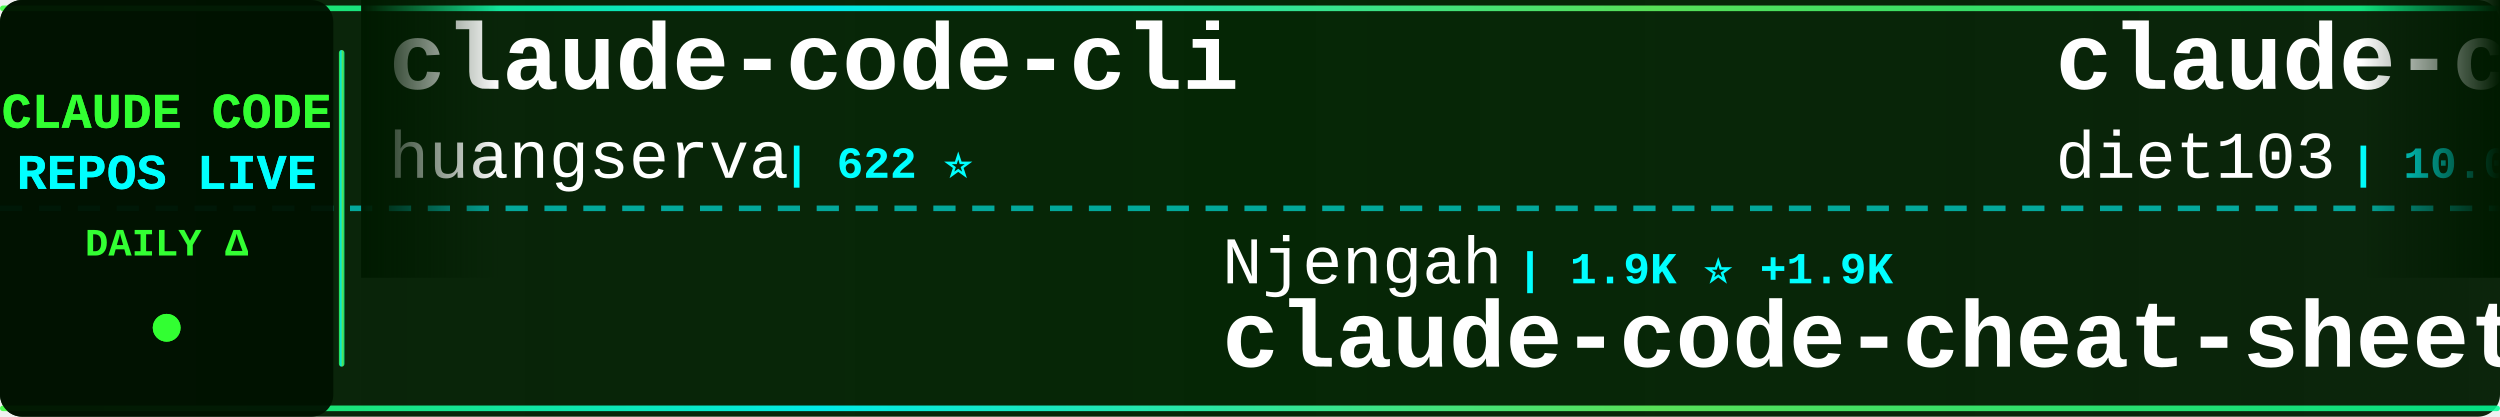
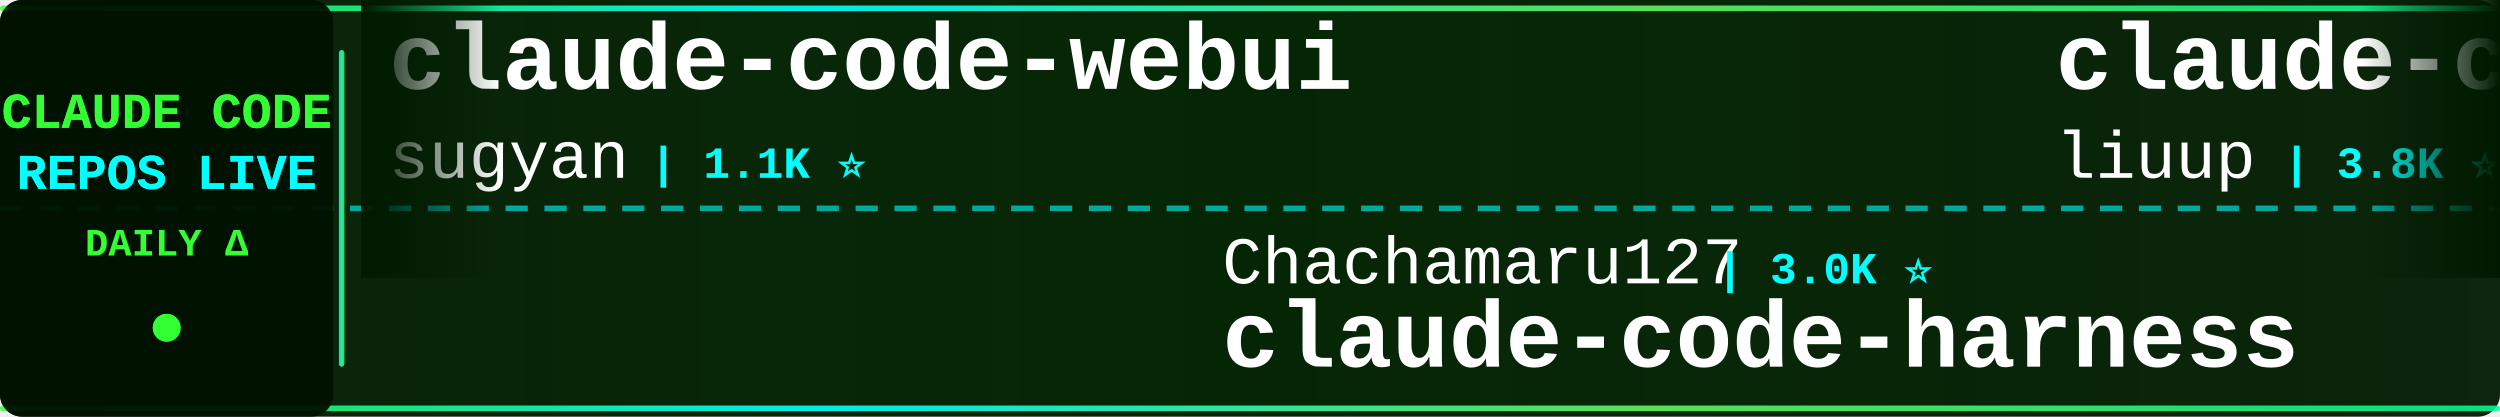
<svg xmlns="http://www.w3.org/2000/svg" width="900" height="150">
  <defs>
    <linearGradient id="tickerBg" x1="0%" y1="0%" x2="100%" y2="0%">
      <stop offset="0%" style="stop-color:#001a00;stop-opacity:0.95" />
      <stop offset="50%" style="stop-color:#002200;stop-opacity:0.98" />
      <stop offset="100%" style="stop-color:#001a00;stop-opacity:0.95" />
    </linearGradient>
    <linearGradient id="borderGrad" x1="0%" y1="0%" x2="100%" y2="0%">
      <stop offset="0%" style="stop-color:#33ff33;stop-opacity:0.85">
        <animate attributeName="stop-opacity" values="0.85;1;0.85" dur="2s" repeatCount="indefinite" />
      </stop>
      <stop offset="33%" style="stop-color:#00ffff;stop-opacity:0.9">
        <animate attributeName="stop-opacity" values="0.9;1;0.9" dur="2.2s" repeatCount="indefinite" />
      </stop>
      <stop offset="66%" style="stop-color:#66ff66;stop-opacity:0.85">
        <animate attributeName="stop-opacity" values="0.85;1;0.85" dur="1.8s" repeatCount="indefinite" />
      </stop>
      <stop offset="100%" style="stop-color:#00ff99;stop-opacity:0.85">
        <animate attributeName="stop-opacity" values="0.85;1;0.85" dur="2s" repeatCount="indefinite" />
      </stop>
    </linearGradient>
    <filter id="textGlow">
      <feGaussianBlur stdDeviation="0.1" result="coloredBlur" />
      <feMerge>
        <feMergeNode in="coloredBlur" />
        <feMergeNode in="SourceGraphic" />
      </feMerge>
    </filter>
    <filter id="metricGlow">
      <feGaussianBlur stdDeviation="0.2" result="coloredBlur" />
      <feMerge>
        <feMergeNode in="coloredBlur" />
        <feMergeNode in="SourceGraphic" />
      </feMerge>
    </filter>
    <linearGradient id="leftFade" x1="0%" y1="0%" x2="100%" y2="0%">
      <stop offset="0%" style="stop-color:#001a00;stop-opacity:1" />
      <stop offset="100%" style="stop-color:#001a00;stop-opacity:0" />
    </linearGradient>
    <linearGradient id="rightFade" x1="0%" y1="0%" x2="100%" y2="0%">
      <stop offset="0%" style="stop-color:#001a00;stop-opacity:0" />
      <stop offset="100%" style="stop-color:#001a00;stop-opacity:1" />
    </linearGradient>
  </defs>
  <rect width="900" height="150" fill="url(#tickerBg)" rx="8" />
  <rect x="0" y="2" width="900" height="2" fill="url(#borderGrad)" rx="1" />
  <rect x="0" y="146" width="900" height="2" fill="url(#borderGrad)" rx="1" />
  <line x1="0" y1="75" x2="900" y2="75" stroke="#00ffff" stroke-width="2" stroke-dasharray="8 6" opacity="0.6" />
  <rect x="0" y="0" width="120" height="150" fill="#001100" opacity="0.95" rx="8" />
  <text x="60" y="46" font-family="'Courier New', monospace" font-size="18" font-weight="bold" fill="#33ff33" text-anchor="middle" filter="url(#textGlow)">
    CLAUDE CODE
  </text>
  <text x="60" y="68" font-family="'Courier New', monospace" font-size="18" font-weight="bold" fill="#00ffff" text-anchor="middle" filter="url(#textGlow)">
    REPOS LIVE
  </text>
  <text x="60" y="92" font-family="'Courier New', monospace" font-size="14" font-weight="bold" fill="#33ff33" text-anchor="middle">
    DAILY Δ
  </text>
  <circle cx="60" cy="118" r="5" fill="#33ff33" filter="url(#metricGlow)">
    <animate attributeName="r" values="4;6;4" dur="1.5s" repeatCount="indefinite" />
    <animate attributeName="opacity" values="0.6;1;0.6" dur="1.5s" repeatCount="indefinite" />
  </circle>
  <rect x="122" y="18" width="2" height="114" fill="url(#borderGrad)" rx="1" />
  <clipPath id="tickerClip">
    <rect x="130" y="0" width="770" height="150" />
  </clipPath>
  <g clip-path="url(#tickerClip)">
    <g id="tickerItems">
      <animateTransform attributeName="transform" attributeType="XML" type="translate" from="0 0" to="-3000 0" dur="54s" repeatCount="indefinite" />
      <g transform="translate(0, 0)">
-         <text x="140" y="32" font-family="'Courier New', monospace" font-size="34" font-weight="bold" fill="#ffffff">claude-code-cli</text>
-         <text x="140" y="64" font-family="'Courier New', monospace" font-size="24" font-weight="normal" fill="#ffffff" opacity="1.0">huangserva</text>
-         <text x="282" y="64" font-family="'Courier New', monospace" font-size="16" font-weight="bold" fill="#00ffff"> | 622 ⭐</text>
+         <text x="140" y="32" font-family="'Courier New', monospace" font-size="34" font-weight="bold" fill="#ffffff">claude-code-webui</text>
+         <text x="140" y="64" font-family="'Courier New', monospace" font-size="24" font-weight="normal" fill="#ffffff" opacity="1.0">sugyan</text>
+         <text x="234" y="64" font-family="'Courier New', monospace" font-size="16" font-weight="bold" fill="#00ffff"> | 1.1K ⭐</text>
      </g>
      <g transform="translate(300, 0)">
-         <text x="140" y="102" font-family="'Courier New', monospace" font-size="24" font-weight="normal" fill="#ffffff" opacity="1.0">Njengah</text>
-         <text x="246" y="102" font-family="'Courier New', monospace" font-size="16" font-weight="bold" fill="#00ffff"> | 1.9K ⭐ +1.9K</text>
-         <text x="140" y="132" font-family="'Courier New', monospace" font-size="34" font-weight="bold" fill="#ffffff">claude-code-cheat-sheet</text>
+         <text x="140" y="102" font-family="'Courier New', monospace" font-size="24" font-weight="normal" fill="#ffffff" opacity="1.0">Chachamaru127</text>
+         <text x="318" y="102" font-family="'Courier New', monospace" font-size="16" font-weight="bold" fill="#00ffff"> | 3.0K ⭐</text>
+         <text x="140" y="132" font-family="'Courier New', monospace" font-size="34" font-weight="bold" fill="#ffffff">claude-code-harness</text>
      </g>
      <g transform="translate(600, 0)">
-         <text x="140" y="32" font-family="'Courier New', monospace" font-size="34" font-weight="bold" fill="#ffffff">claude-code-infrastructu...</text>
-         <text x="140" y="64" font-family="'Courier New', monospace" font-size="24" font-weight="normal" fill="#ffffff" opacity="1.0">diet103</text>
-         <text x="246" y="64" font-family="'Courier New', monospace" font-size="16" font-weight="bold" fill="#00ffff"> | 10.0K ⭐</text>
+         <text x="140" y="32" font-family="'Courier New', monospace" font-size="34" font-weight="bold" fill="#ffffff">claude-code-analysis</text>
+         <text x="140" y="64" font-family="'Courier New', monospace" font-size="24" font-weight="normal" fill="#ffffff" opacity="1.0">liuup</text>
+         <text x="222" y="64" font-family="'Courier New', monospace" font-size="16" font-weight="bold" fill="#00ffff"> | 3.8K ⭐</text>
      </g>
      <g transform="translate(900, 0)">
-         <text x="140" y="102" font-family="'Courier New', monospace" font-size="24" font-weight="normal" fill="#ffffff" opacity="1.0">ghuntley</text>
-         <text x="258" y="102" font-family="'Courier New', monospace" font-size="16" font-weight="bold" fill="#00ffff"> | 989 ⭐</text>
-         <text x="140" y="132" font-family="'Courier New', monospace" font-size="34" font-weight="bold" fill="#ffffff">claude-code-source-code-...</text>
+         <text x="140" y="102" font-family="'Courier New', monospace" font-size="24" font-weight="normal" fill="#ffffff" opacity="1.0">1rgs</text>
+         <text x="210" y="102" font-family="'Courier New', monospace" font-size="16" font-weight="bold" fill="#00ffff"> | 3.7K ⭐</text>
+         <text x="140" y="132" font-family="'Courier New', monospace" font-size="34" font-weight="bold" fill="#ffffff">claude-code-proxy</text>
      </g>
      <g transform="translate(1200, 0)">
-         <text x="140" y="32" font-family="'Courier New', monospace" font-size="34" font-weight="bold" fill="#ffffff">claude-code-action</text>
-         <text x="140" y="64" font-family="'Courier New', monospace" font-size="24" font-weight="normal" fill="#ffffff" opacity="1.0">anthropics</text>
-         <text x="282" y="64" font-family="'Courier New', monospace" font-size="16" font-weight="bold" fill="#00ffff"> | 8.6K ⭐ +1</text>
+         <text x="140" y="32" font-family="'Courier New', monospace" font-size="34" font-weight="bold" fill="#ffffff">claude-code-proxy</text>
+         <text x="140" y="64" font-family="'Courier New', monospace" font-size="24" font-weight="normal" fill="#ffffff" opacity="1.0">fuergaosi233</text>
+         <text x="306" y="64" font-family="'Courier New', monospace" font-size="16" font-weight="bold" fill="#00ffff"> | 2.8K ⭐</text>
      </g>
      <g transform="translate(1500, 0)">
-         <text x="140" y="102" font-family="'Courier New', monospace" font-size="24" font-weight="normal" fill="#ffffff" opacity="1.0">1rgs</text>
-         <text x="210" y="102" font-family="'Courier New', monospace" font-size="16" font-weight="bold" fill="#00ffff"> | 3.7K ⭐ +2</text>
-         <text x="140" y="132" font-family="'Courier New', monospace" font-size="34" font-weight="bold" fill="#ffffff">claude-code-proxy</text>
+         <text x="140" y="102" font-family="'Courier New', monospace" font-size="24" font-weight="normal" fill="#ffffff" opacity="1.0">shareAI-lab</text>
+         <text x="294" y="102" font-family="'Courier New', monospace" font-size="16" font-weight="bold" fill="#00ffff"> | 73.8K ⭐ +3</text>
+         <text x="140" y="132" font-family="'Courier New', monospace" font-size="34" font-weight="bold" fill="#ffffff">learn-claude-code</text>
      </g>
      <g transform="translate(1800, 0)">
-         <text x="140" y="32" font-family="'Courier New', monospace" font-size="34" font-weight="bold" fill="#ffffff">claude-code-best-practic...</text>
-         <text x="140" y="64" font-family="'Courier New', monospace" font-size="24" font-weight="normal" fill="#ffffff" opacity="1.0">shanraisshan</text>
-         <text x="306" y="64" font-family="'Courier New', monospace" font-size="16" font-weight="bold" fill="#00ffff"> | 64.3K ⭐ +11</text>
+         <text x="140" y="32" font-family="'Courier New', monospace" font-size="34" font-weight="bold" fill="#ffffff">claude-code-ultimate-gui...</text>
+         <text x="140" y="64" font-family="'Courier New', monospace" font-size="24" font-weight="normal" fill="#ffffff" opacity="1.0">FlorianBruniaux</text>
+         <text x="342" y="64" font-family="'Courier New', monospace" font-size="16" font-weight="bold" fill="#00ffff"> | 5.7K ⭐</text>
      </g>
      <g transform="translate(2100, 0)">
-         <text x="140" y="102" font-family="'Courier New', monospace" font-size="24" font-weight="normal" fill="#ffffff" opacity="1.0">zstmfhy</text>
-         <text x="246" y="102" font-family="'Courier New', monospace" font-size="16" font-weight="bold" fill="#00ffff"> | 190 ⭐</text>
-         <text x="140" y="132" font-family="'Courier New', monospace" font-size="34" font-weight="bold" fill="#ffffff">Claude-code</text>
+         <text x="140" y="102" font-family="'Courier New', monospace" font-size="24" font-weight="normal" fill="#ffffff" opacity="1.0">anthropics</text>
+         <text x="282" y="102" font-family="'Courier New', monospace" font-size="16" font-weight="bold" fill="#00ffff"> | 942 ⭐</text>
+         <text x="140" y="132" font-family="'Courier New', monospace" font-size="34" font-weight="bold" fill="#ffffff">claude-code-base-action</text>
      </g>
      <g transform="translate(2400, 0)">
-         <text x="140" y="32" font-family="'Courier New', monospace" font-size="34" font-weight="bold" fill="#ffffff">learn-claude-code</text>
-         <text x="140" y="64" font-family="'Courier New', monospace" font-size="24" font-weight="normal" fill="#ffffff" opacity="1.0">shareAI-lab</text>
-         <text x="294" y="64" font-family="'Courier New', monospace" font-size="16" font-weight="bold" fill="#00ffff"> | 73.8K ⭐ +9</text>
+         <text x="140" y="32" font-family="'Courier New', monospace" font-size="34" font-weight="bold" fill="#ffffff">system_prompts_leaks</text>
+         <text x="140" y="64" font-family="'Courier New', monospace" font-size="24" font-weight="normal" fill="#ffffff" opacity="1.0">asgeirtj</text>
+         <text x="258" y="64" font-family="'Courier New', monospace" font-size="16" font-weight="bold" fill="#00ffff"> | 62.7K ⭐ +4</text>
      </g>
      <g transform="translate(2700, 0)">
-         <text x="140" y="102" font-family="'Courier New', monospace" font-size="24" font-weight="normal" fill="#ffffff" opacity="1.0">fazxes</text>
-         <text x="234" y="102" font-family="'Courier New', monospace" font-size="16" font-weight="bold" fill="#00ffff"> | 231 ⭐</text>
-         <text x="140" y="132" font-family="'Courier New', monospace" font-size="34" font-weight="bold" fill="#ffffff">Claude-code</text>
+         <text x="140" y="102" font-family="'Courier New', monospace" font-size="24" font-weight="normal" fill="#ffffff" opacity="1.0">kodu-ai</text>
+         <text x="246" y="102" font-family="'Courier New', monospace" font-size="16" font-weight="bold" fill="#00ffff"> | 5.2K ⭐</text>
+         <text x="140" y="132" font-family="'Courier New', monospace" font-size="34" font-weight="bold" fill="#ffffff">claude-coder</text>
      </g>
      <g transform="translate(3000, 0)">
-         <text x="140" y="32" font-family="'Courier New', monospace" font-size="34" font-weight="bold" fill="#ffffff">claude-code-cli</text>
-         <text x="140" y="64" font-family="'Courier New', monospace" font-size="24" font-weight="normal" fill="#ffffff" opacity="1.0">huangserva</text>
-         <text x="282" y="64" font-family="'Courier New', monospace" font-size="16" font-weight="bold" fill="#00ffff"> | 622 ⭐</text>
+         <text x="140" y="32" font-family="'Courier New', monospace" font-size="34" font-weight="bold" fill="#ffffff">claude-code-webui</text>
+         <text x="140" y="64" font-family="'Courier New', monospace" font-size="24" font-weight="normal" fill="#ffffff" opacity="1.0">sugyan</text>
+         <text x="234" y="64" font-family="'Courier New', monospace" font-size="16" font-weight="bold" fill="#00ffff"> | 1.1K ⭐</text>
      </g>
      <g transform="translate(3300, 0)">
-         <text x="140" y="102" font-family="'Courier New', monospace" font-size="24" font-weight="normal" fill="#ffffff" opacity="1.0">Njengah</text>
-         <text x="246" y="102" font-family="'Courier New', monospace" font-size="16" font-weight="bold" fill="#00ffff"> | 1.9K ⭐ +1.9K</text>
-         <text x="140" y="132" font-family="'Courier New', monospace" font-size="34" font-weight="bold" fill="#ffffff">claude-code-cheat-sheet</text>
+         <text x="140" y="102" font-family="'Courier New', monospace" font-size="24" font-weight="normal" fill="#ffffff" opacity="1.0">Chachamaru127</text>
+         <text x="318" y="102" font-family="'Courier New', monospace" font-size="16" font-weight="bold" fill="#00ffff"> | 3.0K ⭐</text>
+         <text x="140" y="132" font-family="'Courier New', monospace" font-size="34" font-weight="bold" fill="#ffffff">claude-code-harness</text>
      </g>
      <g transform="translate(3600, 0)">
-         <text x="140" y="32" font-family="'Courier New', monospace" font-size="34" font-weight="bold" fill="#ffffff">claude-code-infrastructu...</text>
-         <text x="140" y="64" font-family="'Courier New', monospace" font-size="24" font-weight="normal" fill="#ffffff" opacity="1.0">diet103</text>
-         <text x="246" y="64" font-family="'Courier New', monospace" font-size="16" font-weight="bold" fill="#00ffff"> | 10.0K ⭐</text>
+         <text x="140" y="32" font-family="'Courier New', monospace" font-size="34" font-weight="bold" fill="#ffffff">claude-code-analysis</text>
+         <text x="140" y="64" font-family="'Courier New', monospace" font-size="24" font-weight="normal" fill="#ffffff" opacity="1.0">liuup</text>
+         <text x="222" y="64" font-family="'Courier New', monospace" font-size="16" font-weight="bold" fill="#00ffff"> | 3.8K ⭐</text>
      </g>
      <g transform="translate(3900, 0)">
-         <text x="140" y="102" font-family="'Courier New', monospace" font-size="24" font-weight="normal" fill="#ffffff" opacity="1.0">ghuntley</text>
-         <text x="258" y="102" font-family="'Courier New', monospace" font-size="16" font-weight="bold" fill="#00ffff"> | 989 ⭐</text>
-         <text x="140" y="132" font-family="'Courier New', monospace" font-size="34" font-weight="bold" fill="#ffffff">claude-code-source-code-...</text>
+         <text x="140" y="102" font-family="'Courier New', monospace" font-size="24" font-weight="normal" fill="#ffffff" opacity="1.0">1rgs</text>
+         <text x="210" y="102" font-family="'Courier New', monospace" font-size="16" font-weight="bold" fill="#00ffff"> | 3.7K ⭐</text>
+         <text x="140" y="132" font-family="'Courier New', monospace" font-size="34" font-weight="bold" fill="#ffffff">claude-code-proxy</text>
      </g>
    </g>
  </g>
  <rect x="130" y="0" width="50" height="100" fill="url(#leftFade)" />
  <rect x="850" y="0" width="50" height="100" fill="url(#rightFade)" />
</svg>
